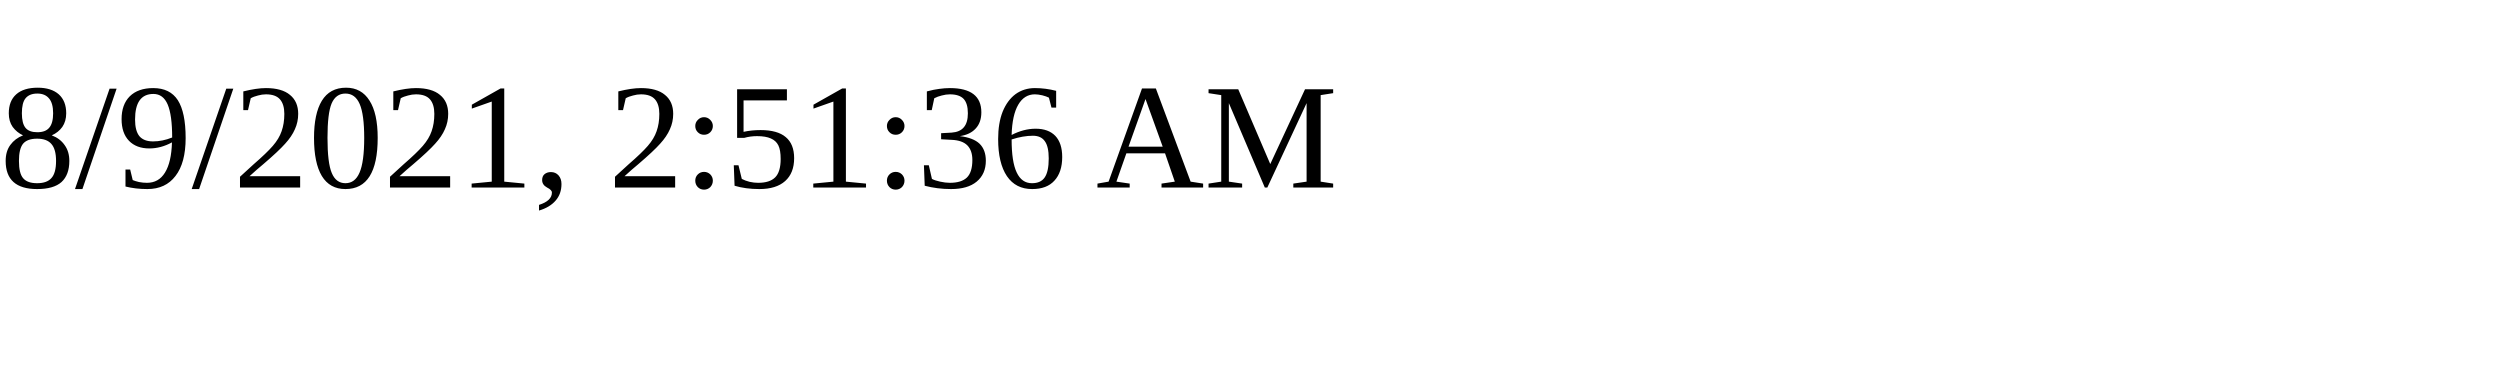
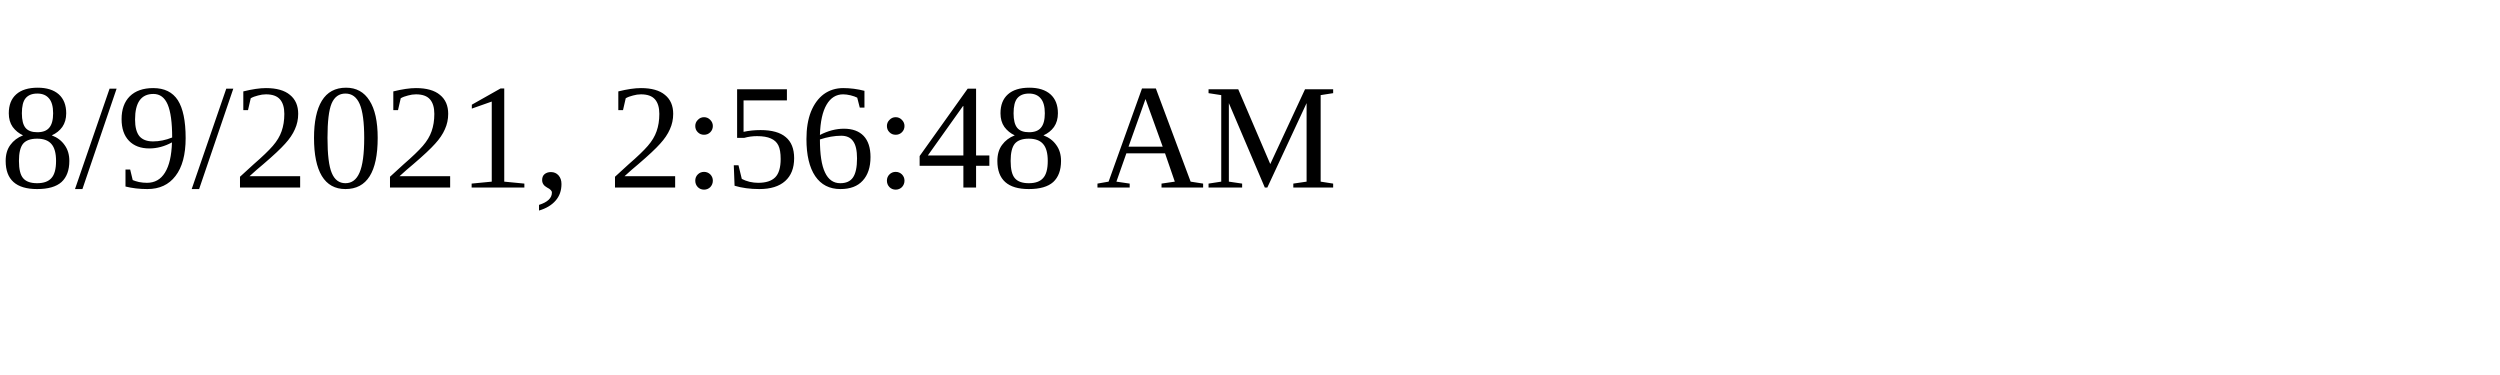
<svg xmlns="http://www.w3.org/2000/svg" height="30" width="200">
-   <text x="0" y="15">8/9/2021, 2:51:36 AM</text>
+   <text x="0" y="15">8/9/2021, 2:56:48 AM</text>
</svg>
